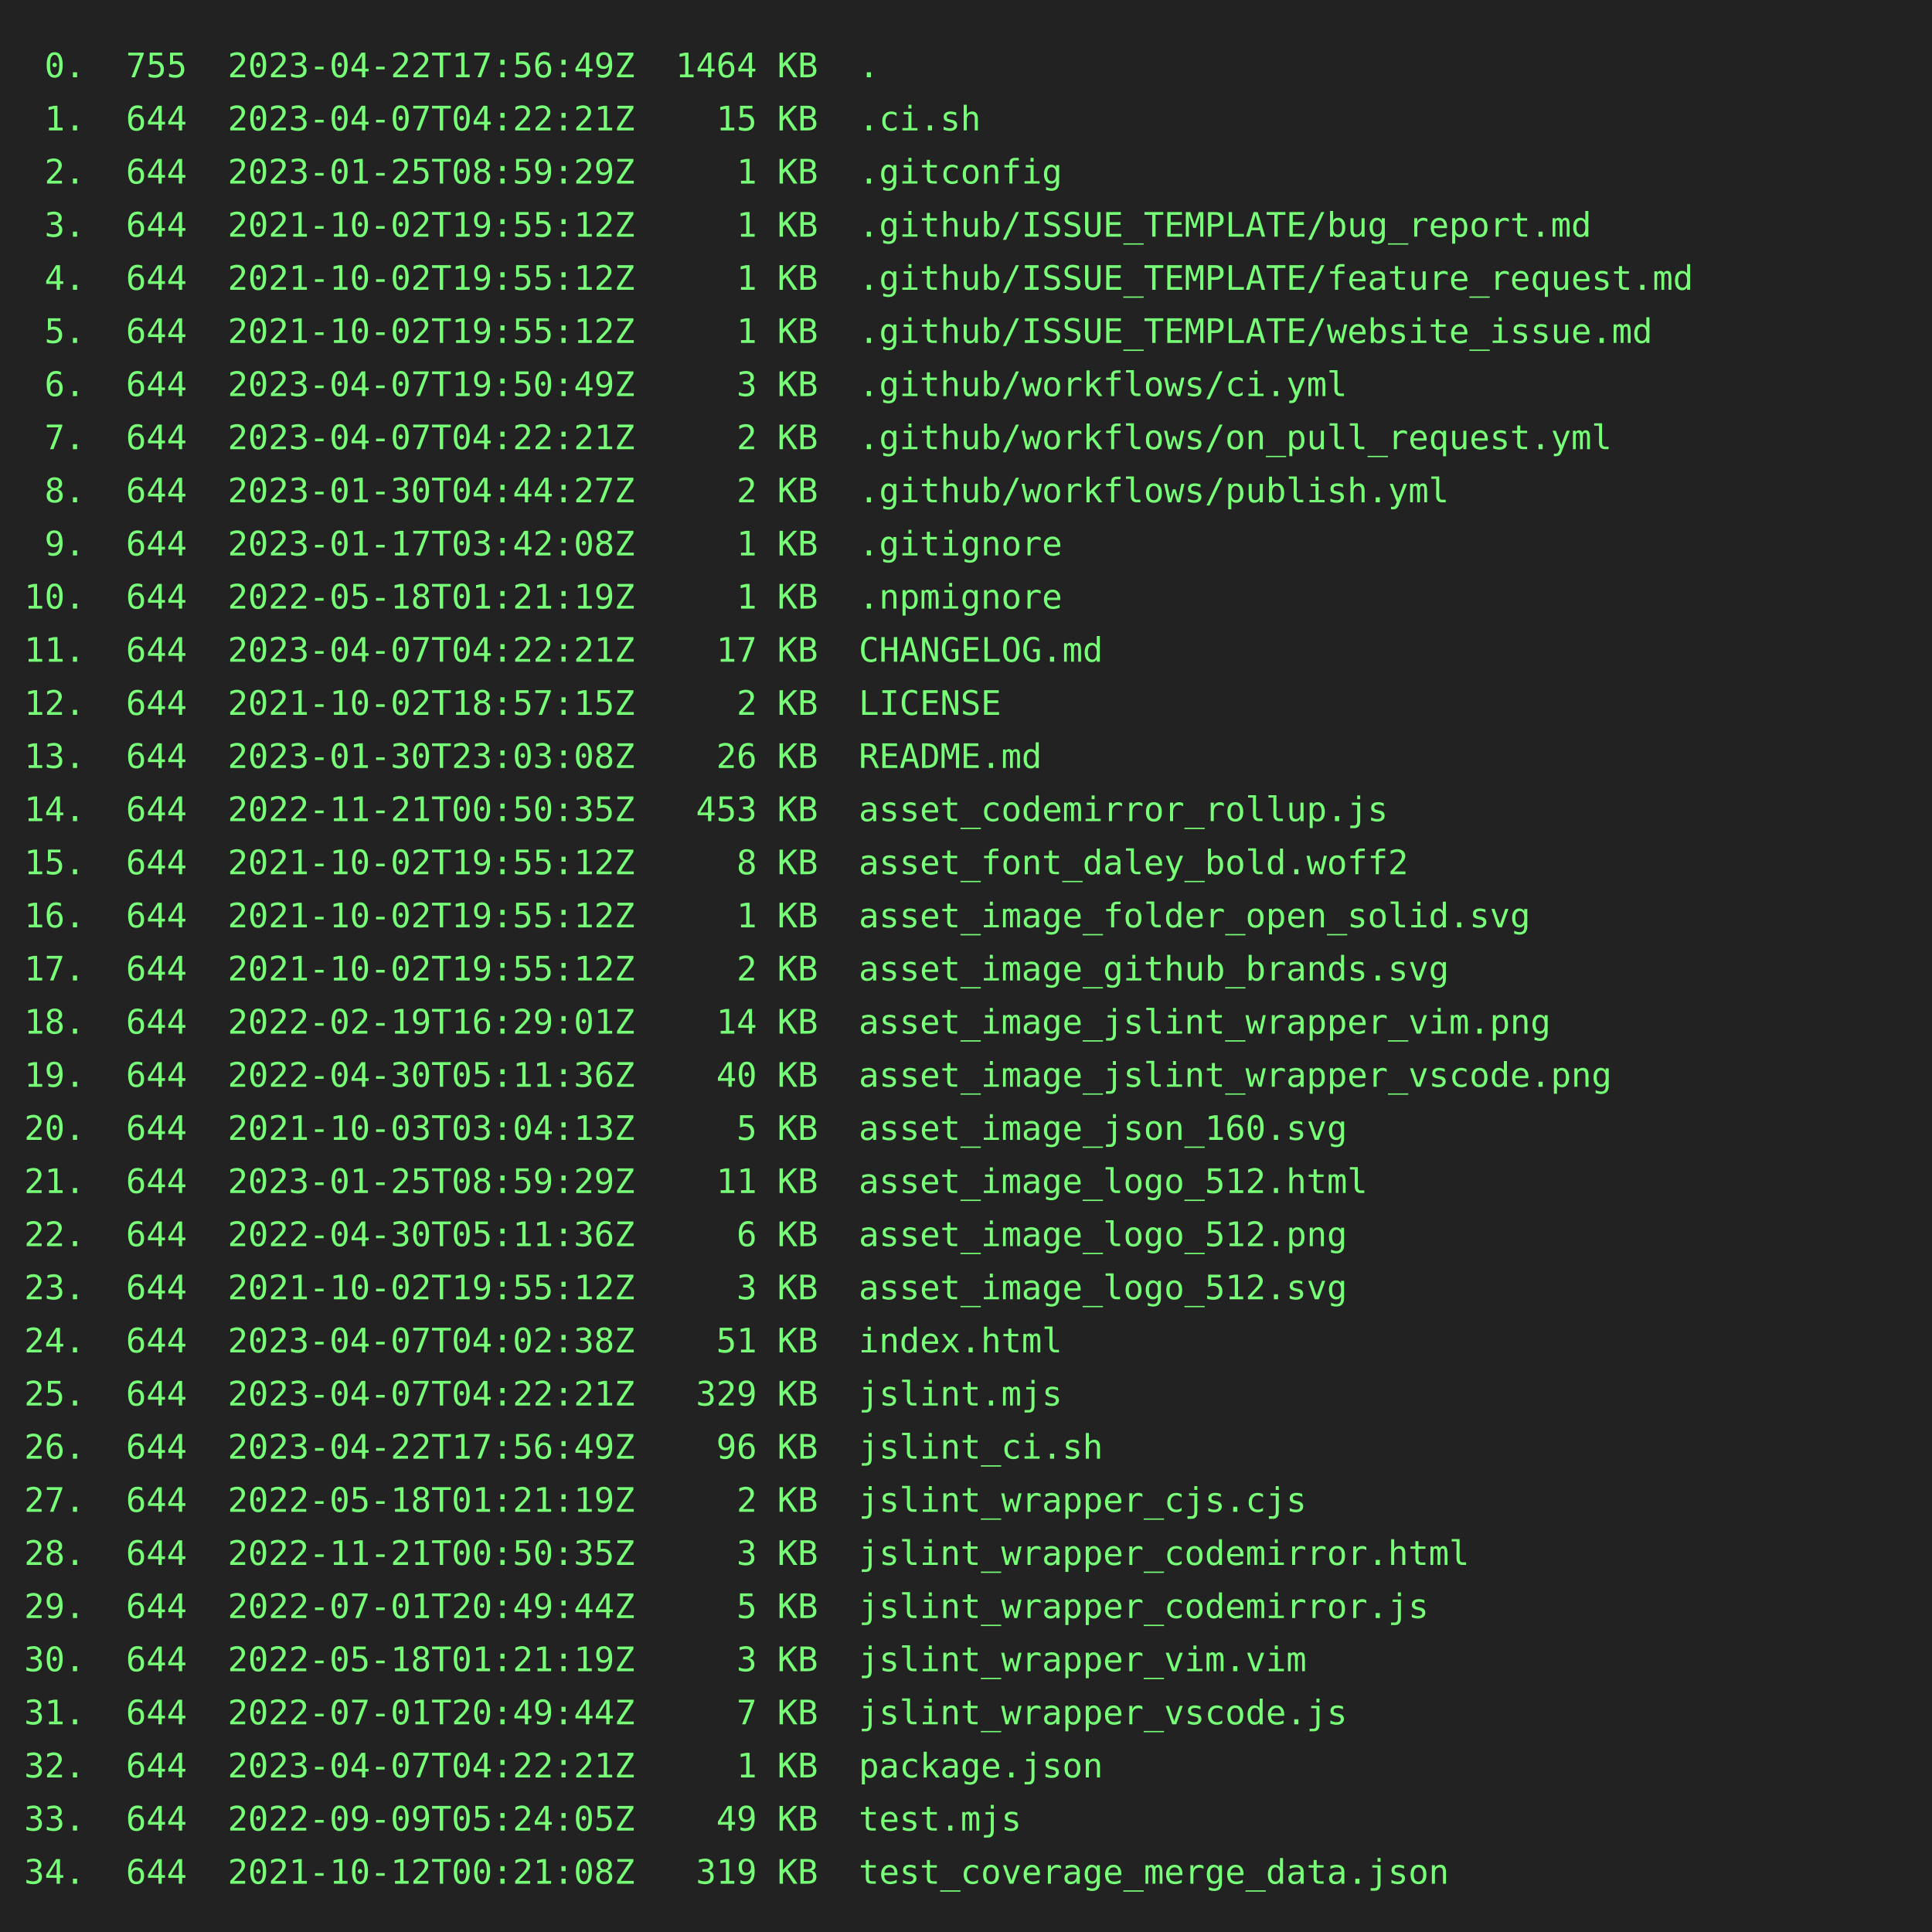
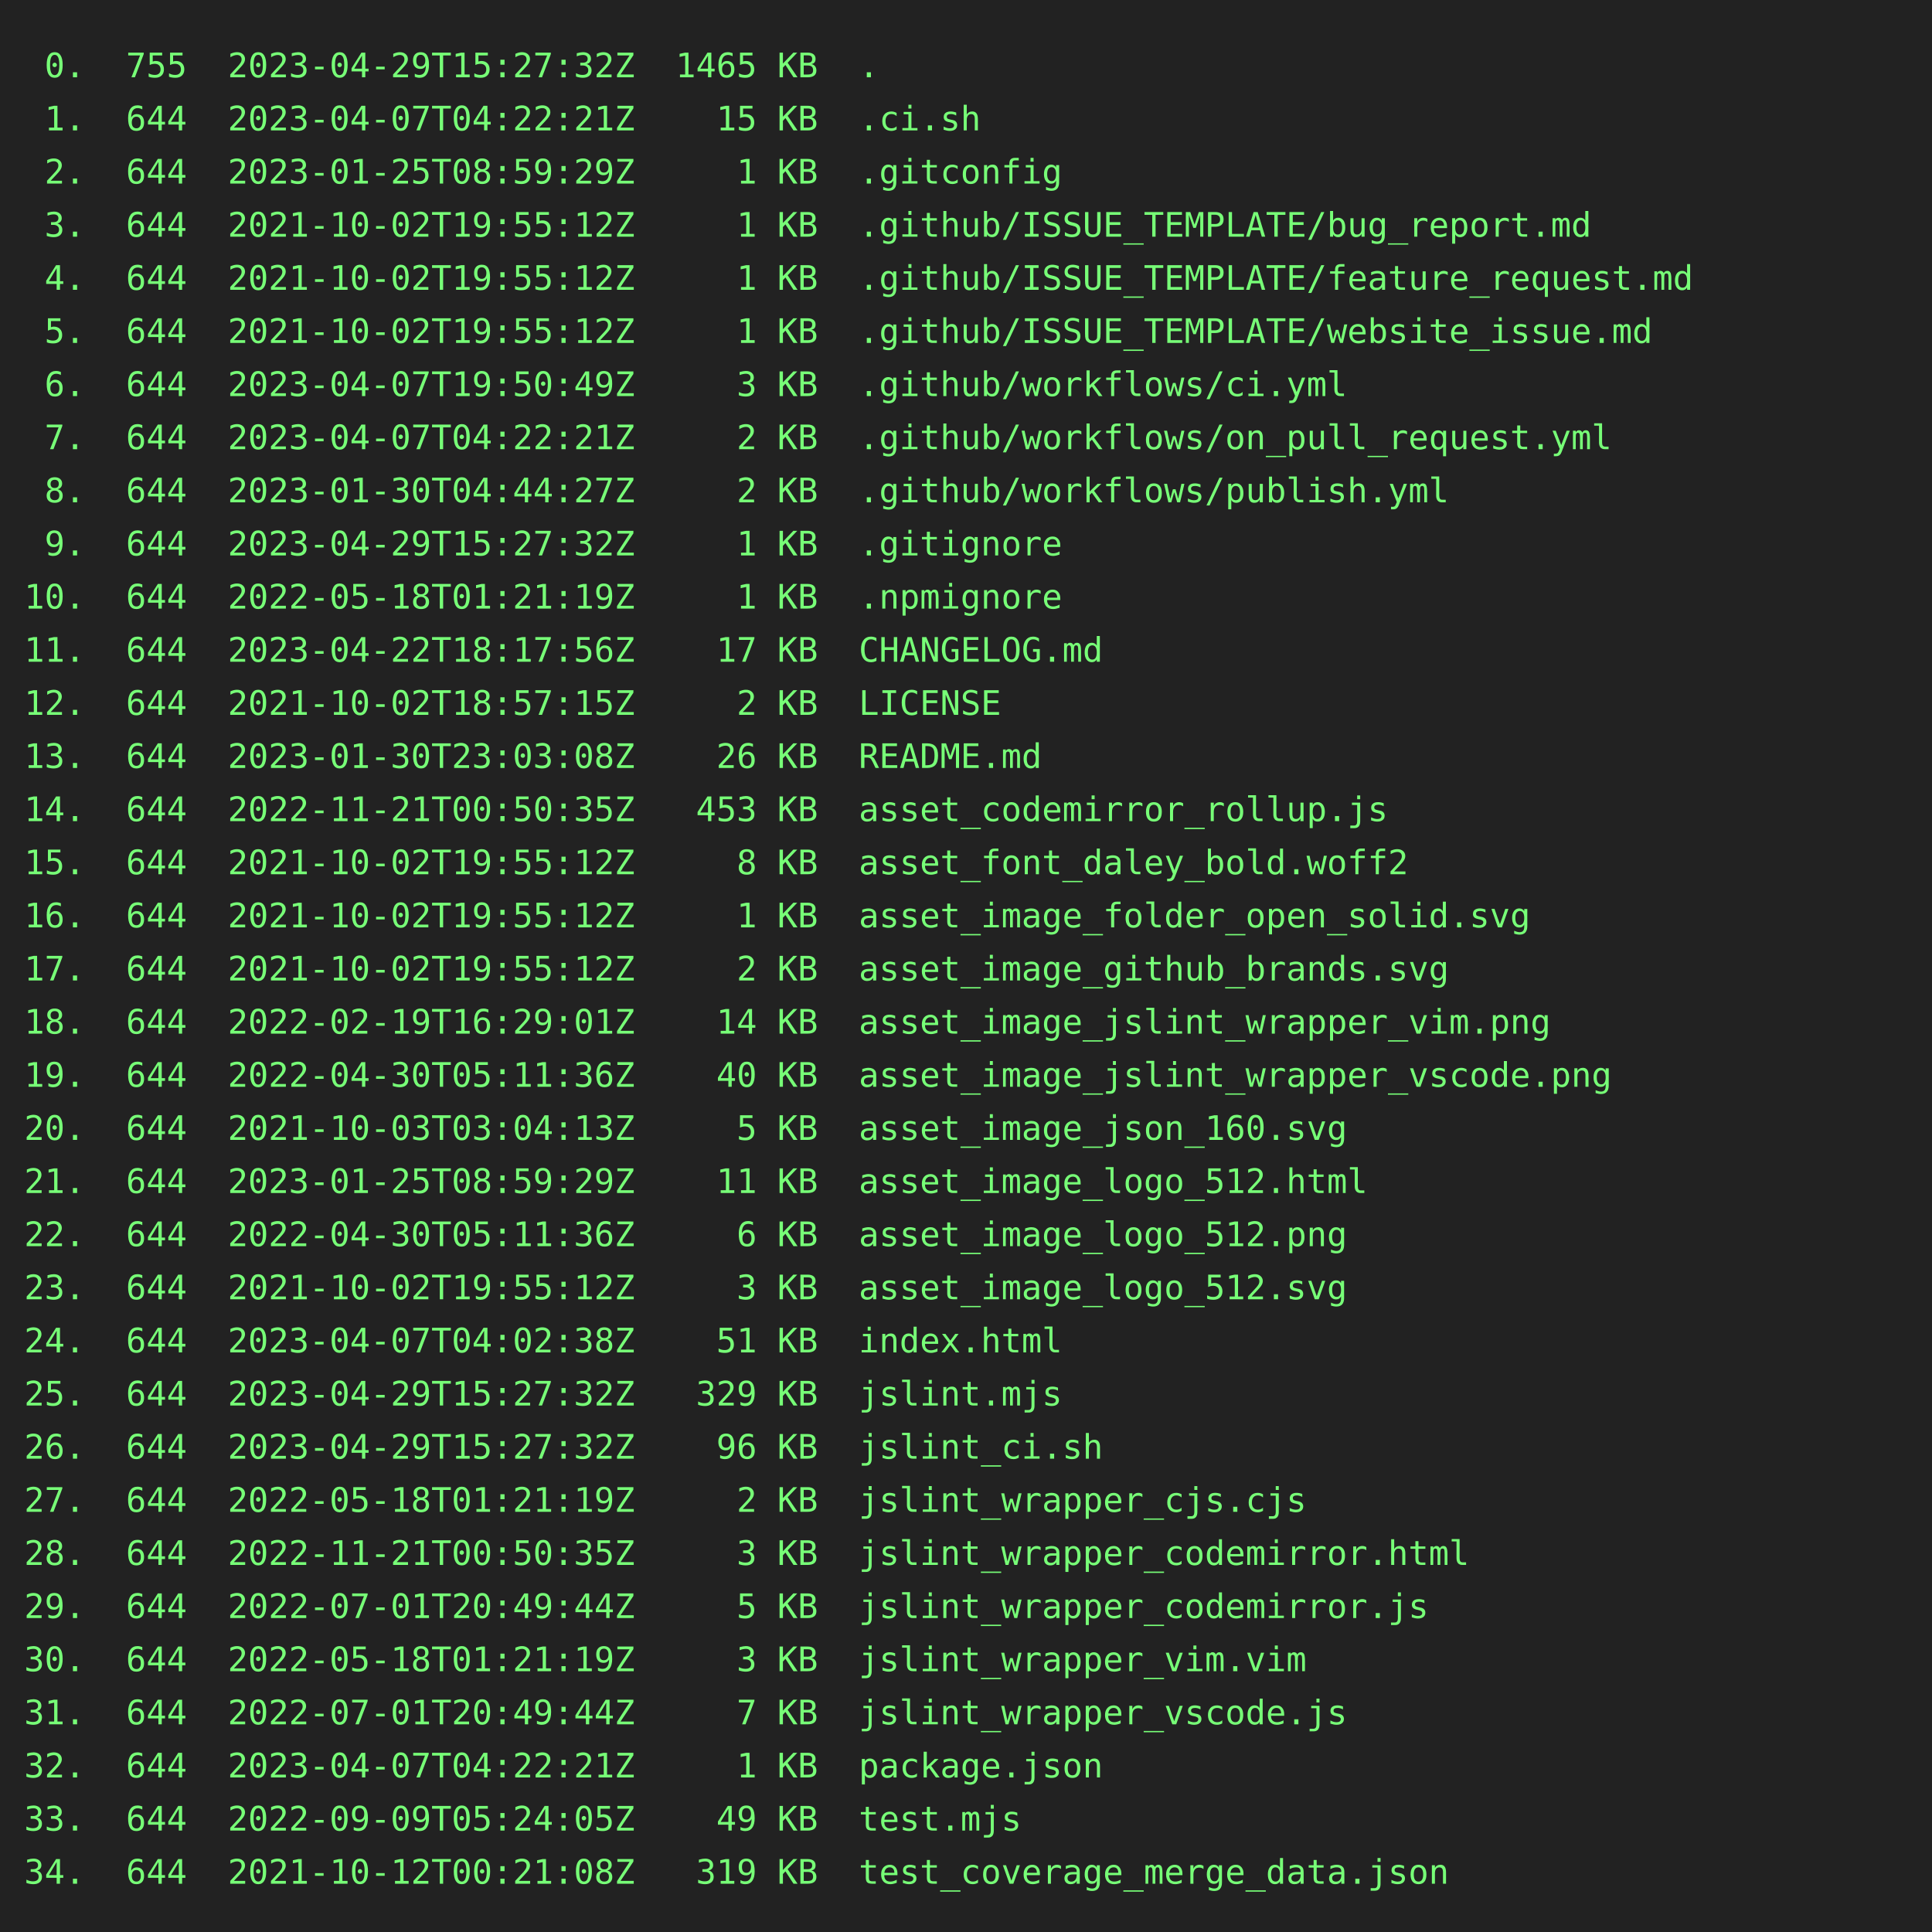
<svg xmlns="http://www.w3.org/2000/svg" height="800" width="800">
  <rect height="800" fill="#222" width="800" />
  <text fill="#7f7" font-family="consolas, menlo, monospace" font-size="14" xml:space="preserve">
-     <tspan lengthAdjust="spacingAndGlyphs" textLength="768" x="10" y="32"> 0.  755  2023-04-22T17:56:49Z  1464 KB  .                                                       </tspan>
+     <tspan lengthAdjust="spacingAndGlyphs" textLength="768" x="10" y="32"> 0.  755  2023-04-29T15:27:32Z  1465 KB  .                                                       </tspan>
    <tspan lengthAdjust="spacingAndGlyphs" textLength="768" x="10" y="54"> 1.  644  2023-04-07T04:22:21Z    15 KB  .ci.sh                                                  </tspan>
    <tspan lengthAdjust="spacingAndGlyphs" textLength="768" x="10" y="76"> 2.  644  2023-01-25T08:59:29Z     1 KB  .gitconfig                                              </tspan>
    <tspan lengthAdjust="spacingAndGlyphs" textLength="768" x="10" y="98"> 3.  644  2021-10-02T19:55:12Z     1 KB  .github/ISSUE_TEMPLATE/bug_report.md                    </tspan>
    <tspan lengthAdjust="spacingAndGlyphs" textLength="768" x="10" y="120"> 4.  644  2021-10-02T19:55:12Z     1 KB  .github/ISSUE_TEMPLATE/feature_request.md               </tspan>
    <tspan lengthAdjust="spacingAndGlyphs" textLength="768" x="10" y="142"> 5.  644  2021-10-02T19:55:12Z     1 KB  .github/ISSUE_TEMPLATE/website_issue.md                 </tspan>
    <tspan lengthAdjust="spacingAndGlyphs" textLength="768" x="10" y="164"> 6.  644  2023-04-07T19:50:49Z     3 KB  .github/workflows/ci.yml                                </tspan>
    <tspan lengthAdjust="spacingAndGlyphs" textLength="768" x="10" y="186"> 7.  644  2023-04-07T04:22:21Z     2 KB  .github/workflows/on_pull_request.yml                   </tspan>
    <tspan lengthAdjust="spacingAndGlyphs" textLength="768" x="10" y="208"> 8.  644  2023-01-30T04:44:27Z     2 KB  .github/workflows/publish.yml                           </tspan>
-     <tspan lengthAdjust="spacingAndGlyphs" textLength="768" x="10" y="230"> 9.  644  2023-01-17T03:42:08Z     1 KB  .gitignore                                              </tspan>
+     <tspan lengthAdjust="spacingAndGlyphs" textLength="768" x="10" y="230"> 9.  644  2023-04-29T15:27:32Z     1 KB  .gitignore                                              </tspan>
    <tspan lengthAdjust="spacingAndGlyphs" textLength="768" x="10" y="252">10.  644  2022-05-18T01:21:19Z     1 KB  .npmignore                                              </tspan>
-     <tspan lengthAdjust="spacingAndGlyphs" textLength="768" x="10" y="274">11.  644  2023-04-07T04:22:21Z    17 KB  CHANGELOG.md                                            </tspan>
+     <tspan lengthAdjust="spacingAndGlyphs" textLength="768" x="10" y="274">11.  644  2023-04-22T18:17:56Z    17 KB  CHANGELOG.md                                            </tspan>
    <tspan lengthAdjust="spacingAndGlyphs" textLength="768" x="10" y="296">12.  644  2021-10-02T18:57:15Z     2 KB  LICENSE                                                 </tspan>
    <tspan lengthAdjust="spacingAndGlyphs" textLength="768" x="10" y="318">13.  644  2023-01-30T23:03:08Z    26 KB  README.md                                               </tspan>
    <tspan lengthAdjust="spacingAndGlyphs" textLength="768" x="10" y="340">14.  644  2022-11-21T00:50:35Z   453 KB  asset_codemirror_rollup.js                              </tspan>
    <tspan lengthAdjust="spacingAndGlyphs" textLength="768" x="10" y="362">15.  644  2021-10-02T19:55:12Z     8 KB  asset_font_daley_bold.woff2                             </tspan>
    <tspan lengthAdjust="spacingAndGlyphs" textLength="768" x="10" y="384">16.  644  2021-10-02T19:55:12Z     1 KB  asset_image_folder_open_solid.svg                       </tspan>
    <tspan lengthAdjust="spacingAndGlyphs" textLength="768" x="10" y="406">17.  644  2021-10-02T19:55:12Z     2 KB  asset_image_github_brands.svg                           </tspan>
    <tspan lengthAdjust="spacingAndGlyphs" textLength="768" x="10" y="428">18.  644  2022-02-19T16:29:01Z    14 KB  asset_image_jslint_wrapper_vim.png                      </tspan>
    <tspan lengthAdjust="spacingAndGlyphs" textLength="768" x="10" y="450">19.  644  2022-04-30T05:11:36Z    40 KB  asset_image_jslint_wrapper_vscode.png                   </tspan>
    <tspan lengthAdjust="spacingAndGlyphs" textLength="768" x="10" y="472">20.  644  2021-10-03T03:04:13Z     5 KB  asset_image_json_160.svg                                </tspan>
    <tspan lengthAdjust="spacingAndGlyphs" textLength="768" x="10" y="494">21.  644  2023-01-25T08:59:29Z    11 KB  asset_image_logo_512.html                               </tspan>
    <tspan lengthAdjust="spacingAndGlyphs" textLength="768" x="10" y="516">22.  644  2022-04-30T05:11:36Z     6 KB  asset_image_logo_512.png                                </tspan>
    <tspan lengthAdjust="spacingAndGlyphs" textLength="768" x="10" y="538">23.  644  2021-10-02T19:55:12Z     3 KB  asset_image_logo_512.svg                                </tspan>
    <tspan lengthAdjust="spacingAndGlyphs" textLength="768" x="10" y="560">24.  644  2023-04-07T04:02:38Z    51 KB  index.html                                              </tspan>
-     <tspan lengthAdjust="spacingAndGlyphs" textLength="768" x="10" y="582">25.  644  2023-04-07T04:22:21Z   329 KB  jslint.mjs                                              </tspan>
-     <tspan lengthAdjust="spacingAndGlyphs" textLength="768" x="10" y="604">26.  644  2023-04-22T17:56:49Z    96 KB  jslint_ci.sh                                            </tspan>
+     <tspan lengthAdjust="spacingAndGlyphs" textLength="768" x="10" y="582">25.  644  2023-04-29T15:27:32Z   329 KB  jslint.mjs                                              </tspan>
+     <tspan lengthAdjust="spacingAndGlyphs" textLength="768" x="10" y="604">26.  644  2023-04-29T15:27:32Z    96 KB  jslint_ci.sh                                            </tspan>
    <tspan lengthAdjust="spacingAndGlyphs" textLength="768" x="10" y="626">27.  644  2022-05-18T01:21:19Z     2 KB  jslint_wrapper_cjs.cjs                                  </tspan>
    <tspan lengthAdjust="spacingAndGlyphs" textLength="768" x="10" y="648">28.  644  2022-11-21T00:50:35Z     3 KB  jslint_wrapper_codemirror.html                          </tspan>
    <tspan lengthAdjust="spacingAndGlyphs" textLength="768" x="10" y="670">29.  644  2022-07-01T20:49:44Z     5 KB  jslint_wrapper_codemirror.js                            </tspan>
    <tspan lengthAdjust="spacingAndGlyphs" textLength="768" x="10" y="692">30.  644  2022-05-18T01:21:19Z     3 KB  jslint_wrapper_vim.vim                                  </tspan>
    <tspan lengthAdjust="spacingAndGlyphs" textLength="768" x="10" y="714">31.  644  2022-07-01T20:49:44Z     7 KB  jslint_wrapper_vscode.js                                </tspan>
    <tspan lengthAdjust="spacingAndGlyphs" textLength="768" x="10" y="736">32.  644  2023-04-07T04:22:21Z     1 KB  package.json                                            </tspan>
    <tspan lengthAdjust="spacingAndGlyphs" textLength="768" x="10" y="758">33.  644  2022-09-09T05:24:05Z    49 KB  test.mjs                                                </tspan>
    <tspan lengthAdjust="spacingAndGlyphs" textLength="768" x="10" y="780">34.  644  2021-10-12T00:21:08Z   319 KB  test_coverage_merge_data.json                           </tspan>
  </text>
</svg>
